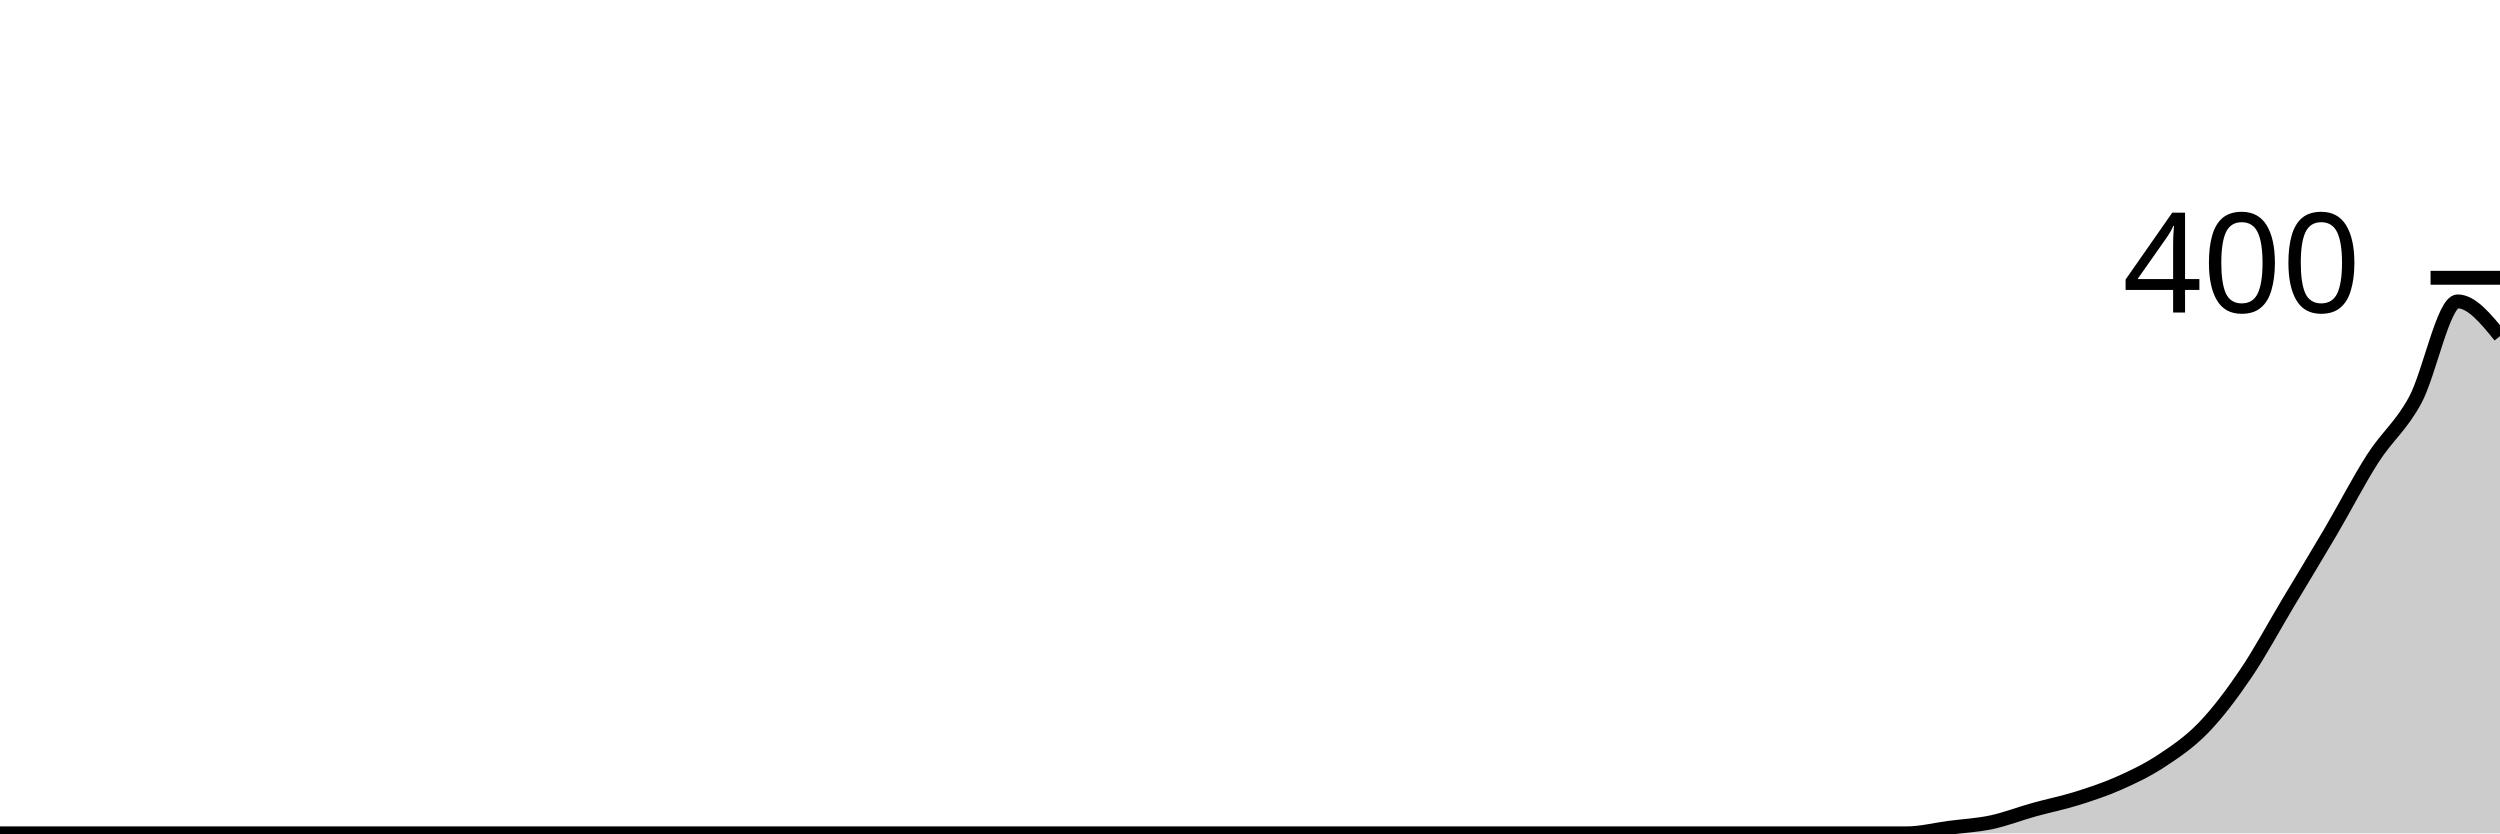
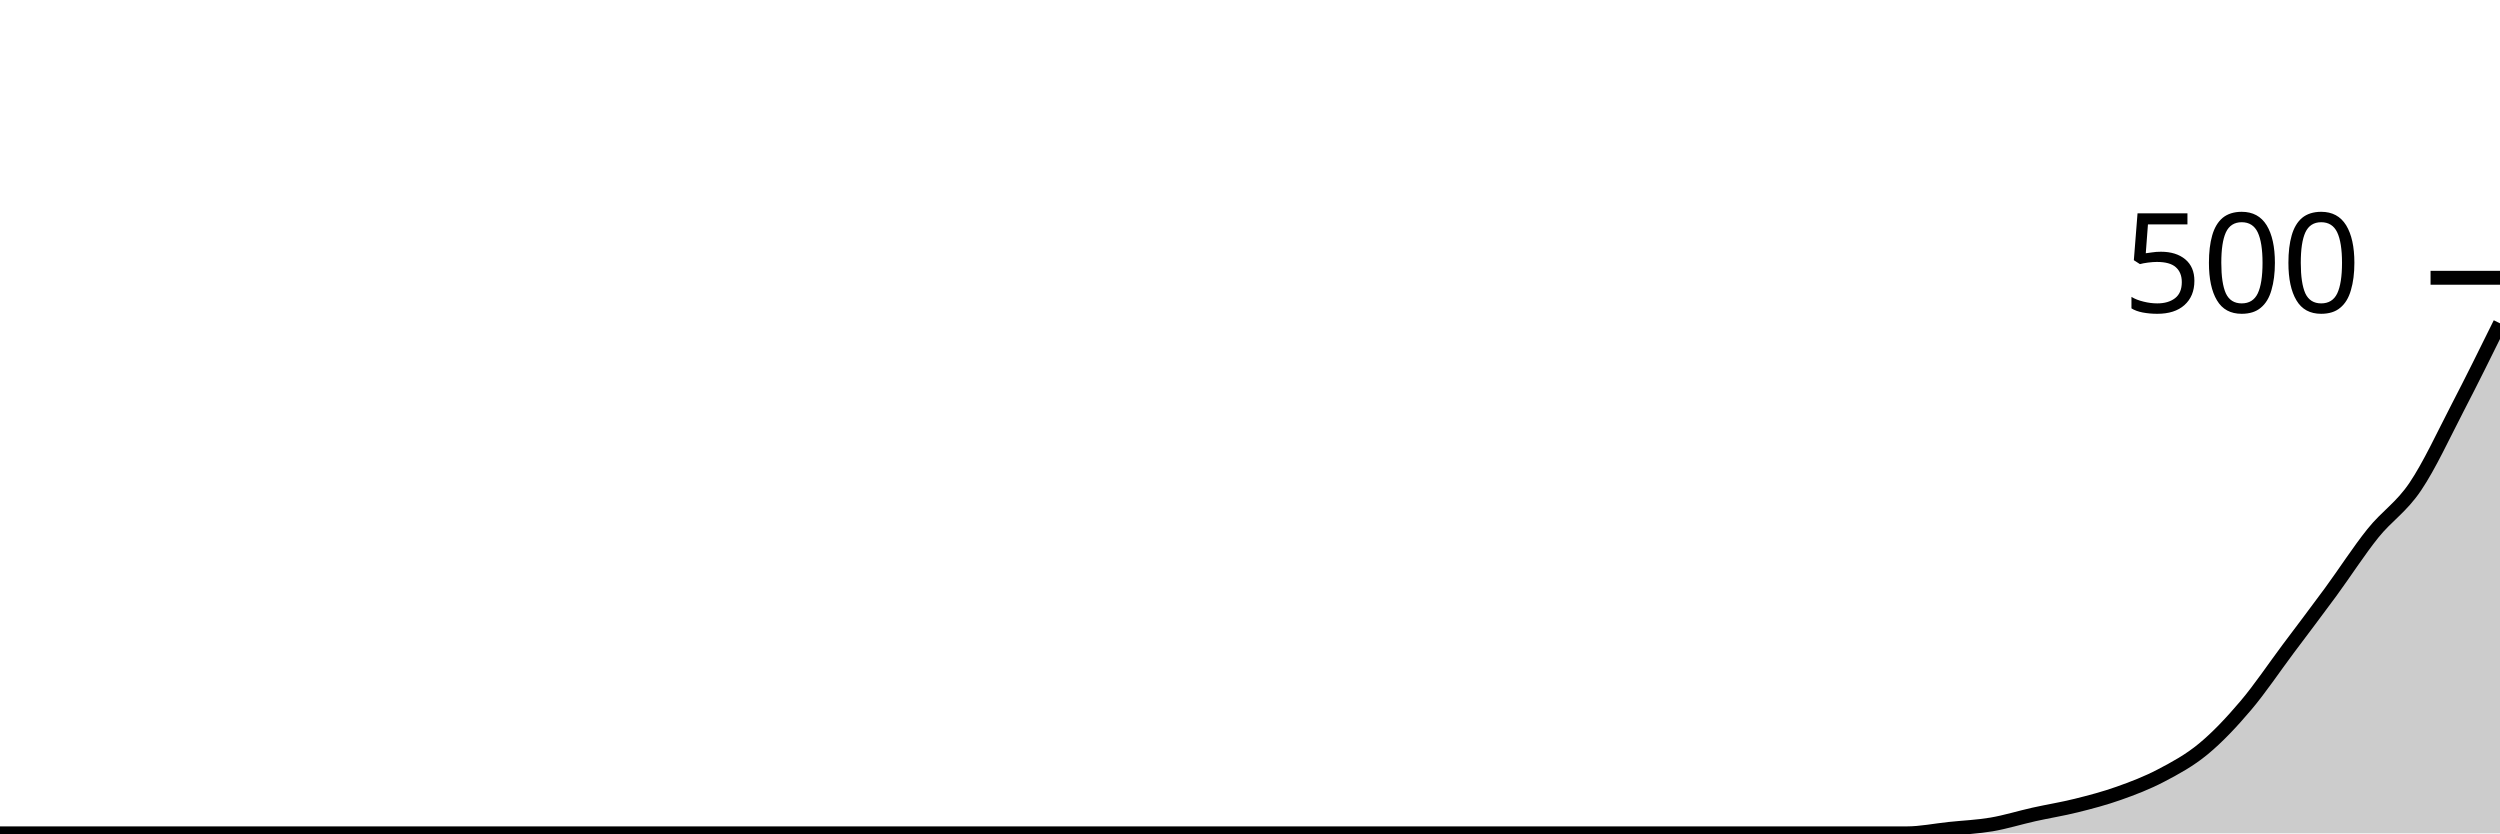
<svg xmlns="http://www.w3.org/2000/svg" viewBox="0 0 180 60">
  <g transform="translate(0,20)">
-     <path class="area" fill="rgba(0, 0, 0, 0.2)" d="M0,40C1.017,40,2.034,40,3.051,40C4.068,40,5.085,40,6.102,40C7.119,40,8.136,40,9.153,40C10.169,40,11.186,40,12.203,40C13.22,40,14.237,40,15.254,40C16.271,40,17.288,40,18.305,40C19.322,40,20.339,40,21.356,40C22.373,40,23.39,40,24.407,40C25.424,40,26.441,40,27.458,40C28.475,40,29.492,40,30.508,40C31.525,40,32.542,40,33.559,40C34.576,40,35.593,40,36.61,40C37.627,40,38.644,40,39.661,40C40.678,40,41.695,40,42.712,40C43.729,40,44.746,40,45.763,40C46.78,40,47.797,40,48.814,40C49.831,40,50.847,40,51.864,40C52.881,40,53.898,40,54.915,40C55.932,40,56.949,40,57.966,40C58.983,40,60,40,61.017,40C62.034,40,63.051,40,64.068,40C65.085,40,66.102,40,67.119,40C68.136,40,69.153,40,70.169,40C71.186,40,72.203,40,73.22,40C74.237,40,75.254,40,76.271,40C77.288,40,78.305,40,79.322,40C80.339,40,81.356,40,82.373,40C83.39,40,84.407,40,85.424,40C86.441,40,87.458,40,88.475,40C89.492,40,90.508,40,91.525,40C92.542,40,93.559,40,94.576,40C95.593,40,96.61,40,97.627,40C98.644,40,99.661,40,100.678,40C101.695,40,102.712,40,103.729,40C104.746,40,105.763,40,106.78,40C107.797,40,108.814,40,109.831,40C110.847,40,111.864,40,112.881,40C113.898,40,114.915,40,115.932,40C116.949,40,117.966,40,118.983,40C120,40,121.017,40,122.034,40C123.051,40,124.068,40,125.085,40C126.102,40,127.119,40,128.136,40C129.153,40,130.169,40,131.186,40C132.203,40,133.22,40,134.237,40C135.254,40,136.271,40,137.288,40C138.305,40,139.322,39.733,140.339,39.6C141.356,39.467,142.373,39.417,143.39,39.2C144.407,38.983,145.424,38.583,146.441,38.3C147.458,38.017,148.475,37.817,149.492,37.5C150.508,37.183,151.525,36.85,152.542,36.4C153.559,35.95,154.576,35.467,155.593,34.8C156.61,34.133,157.627,33.45,158.644,32.4C159.661,31.35,160.678,30,161.695,28.5C162.712,27,163.729,25.1,164.746,23.4C165.763,21.7,166.78,20.033,167.797,18.3C168.814,16.567,169.831,14.583,170.847,13C171.864,11.417,172.881,10.683,173.898,8.8C174.915,6.917,175.932,1.7,176.949,1.7C177.966,1.7,178.983,2.95,180,4.2L180,40C178.983,40,177.966,40,176.949,40C175.932,40,174.915,40,173.898,40C172.881,40,171.864,40,170.847,40C169.831,40,168.814,40,167.797,40C166.78,40,165.763,40,164.746,40C163.729,40,162.712,40,161.695,40C160.678,40,159.661,40,158.644,40C157.627,40,156.61,40,155.593,40C154.576,40,153.559,40,152.542,40C151.525,40,150.508,40,149.492,40C148.475,40,147.458,40,146.441,40C145.424,40,144.407,40,143.39,40C142.373,40,141.356,40,140.339,40C139.322,40,138.305,40,137.288,40C136.271,40,135.254,40,134.237,40C133.22,40,132.203,40,131.186,40C130.169,40,129.153,40,128.136,40C127.119,40,126.102,40,125.085,40C124.068,40,123.051,40,122.034,40C121.017,40,120,40,118.983,40C117.966,40,116.949,40,115.932,40C114.915,40,113.898,40,112.881,40C111.864,40,110.847,40,109.831,40C108.814,40,107.797,40,106.78,40C105.763,40,104.746,40,103.729,40C102.712,40,101.695,40,100.678,40C99.661,40,98.644,40,97.627,40C96.61,40,95.593,40,94.576,40C93.559,40,92.542,40,91.525,40C90.508,40,89.492,40,88.475,40C87.458,40,86.441,40,85.424,40C84.407,40,83.39,40,82.373,40C81.356,40,80.339,40,79.322,40C78.305,40,77.288,40,76.271,40C75.254,40,74.237,40,73.22,40C72.203,40,71.186,40,70.169,40C69.153,40,68.136,40,67.119,40C66.102,40,65.085,40,64.068,40C63.051,40,62.034,40,61.017,40C60,40,58.983,40,57.966,40C56.949,40,55.932,40,54.915,40C53.898,40,52.881,40,51.864,40C50.847,40,49.831,40,48.814,40C47.797,40,46.78,40,45.763,40C44.746,40,43.729,40,42.712,40C41.695,40,40.678,40,39.661,40C38.644,40,37.627,40,36.61,40C35.593,40,34.576,40,33.559,40C32.542,40,31.525,40,30.508,40C29.492,40,28.475,40,27.458,40C26.441,40,25.424,40,24.407,40C23.39,40,22.373,40,21.356,40C20.339,40,19.322,40,18.305,40C17.288,40,16.271,40,15.254,40C14.237,40,13.22,40,12.203,40C11.186,40,10.169,40,9.153,40C8.136,40,7.119,40,6.102,40C5.085,40,4.068,40,3.051,40C2.034,40,1.017,40,0,40Z" />
-     <path class="line" stroke="black" fill="none" d="M0,40C1.017,40,2.034,40,3.051,40C4.068,40,5.085,40,6.102,40C7.119,40,8.136,40,9.153,40C10.169,40,11.186,40,12.203,40C13.22,40,14.237,40,15.254,40C16.271,40,17.288,40,18.305,40C19.322,40,20.339,40,21.356,40C22.373,40,23.39,40,24.407,40C25.424,40,26.441,40,27.458,40C28.475,40,29.492,40,30.508,40C31.525,40,32.542,40,33.559,40C34.576,40,35.593,40,36.61,40C37.627,40,38.644,40,39.661,40C40.678,40,41.695,40,42.712,40C43.729,40,44.746,40,45.763,40C46.78,40,47.797,40,48.814,40C49.831,40,50.847,40,51.864,40C52.881,40,53.898,40,54.915,40C55.932,40,56.949,40,57.966,40C58.983,40,60,40,61.017,40C62.034,40,63.051,40,64.068,40C65.085,40,66.102,40,67.119,40C68.136,40,69.153,40,70.169,40C71.186,40,72.203,40,73.22,40C74.237,40,75.254,40,76.271,40C77.288,40,78.305,40,79.322,40C80.339,40,81.356,40,82.373,40C83.39,40,84.407,40,85.424,40C86.441,40,87.458,40,88.475,40C89.492,40,90.508,40,91.525,40C92.542,40,93.559,40,94.576,40C95.593,40,96.61,40,97.627,40C98.644,40,99.661,40,100.678,40C101.695,40,102.712,40,103.729,40C104.746,40,105.763,40,106.78,40C107.797,40,108.814,40,109.831,40C110.847,40,111.864,40,112.881,40C113.898,40,114.915,40,115.932,40C116.949,40,117.966,40,118.983,40C120,40,121.017,40,122.034,40C123.051,40,124.068,40,125.085,40C126.102,40,127.119,40,128.136,40C129.153,40,130.169,40,131.186,40C132.203,40,133.22,40,134.237,40C135.254,40,136.271,40,137.288,40C138.305,40,139.322,39.733,140.339,39.6C141.356,39.467,142.373,39.417,143.39,39.2C144.407,38.983,145.424,38.583,146.441,38.3C147.458,38.017,148.475,37.817,149.492,37.5C150.508,37.183,151.525,36.85,152.542,36.4C153.559,35.95,154.576,35.467,155.593,34.8C156.61,34.133,157.627,33.45,158.644,32.4C159.661,31.35,160.678,30,161.695,28.5C162.712,27,163.729,25.1,164.746,23.4C165.763,21.7,166.78,20.033,167.797,18.3C168.814,16.567,169.831,14.583,170.847,13C171.864,11.417,172.881,10.683,173.898,8.8C174.915,6.917,175.932,1.7,176.949,1.7C177.966,1.7,178.983,2.95,180,4.2" />
+     <path class="area" fill="rgba(0, 0, 0, 0.2)" d="M0,40C1.017,40,2.034,40,3.051,40C4.068,40,5.085,40,6.102,40C7.119,40,8.136,40,9.153,40C10.169,40,11.186,40,12.203,40C13.22,40,14.237,40,15.254,40C16.271,40,17.288,40,18.305,40C19.322,40,20.339,40,21.356,40C22.373,40,23.39,40,24.407,40C25.424,40,26.441,40,27.458,40C28.475,40,29.492,40,30.508,40C31.525,40,32.542,40,33.559,40C34.576,40,35.593,40,36.61,40C37.627,40,38.644,40,39.661,40C40.678,40,41.695,40,42.712,40C43.729,40,44.746,40,45.763,40C46.78,40,47.797,40,48.814,40C49.831,40,50.847,40,51.864,40C52.881,40,53.898,40,54.915,40C55.932,40,56.949,40,57.966,40C58.983,40,60,40,61.017,40C62.034,40,63.051,40,64.068,40C65.085,40,66.102,40,67.119,40C68.136,40,69.153,40,70.169,40C71.186,40,72.203,40,73.22,40C74.237,40,75.254,40,76.271,40C77.288,40,78.305,40,79.322,40C80.339,40,81.356,40,82.373,40C83.39,40,84.407,40,85.424,40C86.441,40,87.458,40,88.475,40C89.492,40,90.508,40,91.525,40C92.542,40,93.559,40,94.576,40C95.593,40,96.61,40,97.627,40C98.644,40,99.661,40,100.678,40C101.695,40,102.712,40,103.729,40C104.746,40,105.763,40,106.78,40C107.797,40,108.814,40,109.831,40C110.847,40,111.864,40,112.881,40C113.898,40,114.915,40,115.932,40C116.949,40,117.966,40,118.983,40C120,40,121.017,40,122.034,40C123.051,40,124.068,40,125.085,40C126.102,40,127.119,40,128.136,40C129.153,40,130.169,40,131.186,40C132.203,40,133.22,40,134.237,40C135.254,40,136.271,40,137.288,40C138.305,40,139.322,39.787,140.339,39.68C141.356,39.573,142.373,39.533,143.39,39.36C144.407,39.187,145.424,38.867,146.441,38.64C147.458,38.413,148.475,38.253,149.492,38C150.508,37.747,151.525,37.48,152.542,37.12C153.559,36.76,154.576,36.373,155.593,35.84C156.61,35.307,157.627,34.76,158.644,33.92C159.661,33.08,160.678,32,161.695,30.8C162.712,29.6,163.729,28.08,164.746,26.72C165.763,25.36,166.78,24.027,167.797,22.64C168.814,21.253,169.831,19.667,170.847,18.4C171.864,17.133,172.881,16.547,173.898,15.04C174.915,13.533,175.932,11.32,176.949,9.36C177.966,7.4,178.983,5.34,180,3.28L180,40C178.983,40,177.966,40,176.949,40C175.932,40,174.915,40,173.898,40C172.881,40,171.864,40,170.847,40C169.831,40,168.814,40,167.797,40C166.78,40,165.763,40,164.746,40C163.729,40,162.712,40,161.695,40C160.678,40,159.661,40,158.644,40C157.627,40,156.61,40,155.593,40C154.576,40,153.559,40,152.542,40C151.525,40,150.508,40,149.492,40C148.475,40,147.458,40,146.441,40C145.424,40,144.407,40,143.39,40C142.373,40,141.356,40,140.339,40C139.322,40,138.305,40,137.288,40C136.271,40,135.254,40,134.237,40C133.22,40,132.203,40,131.186,40C130.169,40,129.153,40,128.136,40C127.119,40,126.102,40,125.085,40C124.068,40,123.051,40,122.034,40C121.017,40,120,40,118.983,40C117.966,40,116.949,40,115.932,40C114.915,40,113.898,40,112.881,40C111.864,40,110.847,40,109.831,40C108.814,40,107.797,40,106.78,40C105.763,40,104.746,40,103.729,40C102.712,40,101.695,40,100.678,40C99.661,40,98.644,40,97.627,40C96.61,40,95.593,40,94.576,40C93.559,40,92.542,40,91.525,40C90.508,40,89.492,40,88.475,40C87.458,40,86.441,40,85.424,40C84.407,40,83.39,40,82.373,40C81.356,40,80.339,40,79.322,40C78.305,40,77.288,40,76.271,40C75.254,40,74.237,40,73.22,40C72.203,40,71.186,40,70.169,40C69.153,40,68.136,40,67.119,40C66.102,40,65.085,40,64.068,40C63.051,40,62.034,40,61.017,40C60,40,58.983,40,57.966,40C56.949,40,55.932,40,54.915,40C53.898,40,52.881,40,51.864,40C50.847,40,49.831,40,48.814,40C47.797,40,46.78,40,45.763,40C44.746,40,43.729,40,42.712,40C41.695,40,40.678,40,39.661,40C38.644,40,37.627,40,36.61,40C35.593,40,34.576,40,33.559,40C32.542,40,31.525,40,30.508,40C29.492,40,28.475,40,27.458,40C26.441,40,25.424,40,24.407,40C23.39,40,22.373,40,21.356,40C20.339,40,19.322,40,18.305,40C17.288,40,16.271,40,15.254,40C14.237,40,13.22,40,12.203,40C11.186,40,10.169,40,9.153,40C8.136,40,7.119,40,6.102,40C5.085,40,4.068,40,3.051,40C2.034,40,1.017,40,0,40Z" />
+     <path class="line" stroke="black" fill="none" d="M0,40C1.017,40,2.034,40,3.051,40C4.068,40,5.085,40,6.102,40C7.119,40,8.136,40,9.153,40C10.169,40,11.186,40,12.203,40C13.22,40,14.237,40,15.254,40C16.271,40,17.288,40,18.305,40C19.322,40,20.339,40,21.356,40C22.373,40,23.39,40,24.407,40C25.424,40,26.441,40,27.458,40C28.475,40,29.492,40,30.508,40C31.525,40,32.542,40,33.559,40C34.576,40,35.593,40,36.61,40C37.627,40,38.644,40,39.661,40C40.678,40,41.695,40,42.712,40C43.729,40,44.746,40,45.763,40C46.78,40,47.797,40,48.814,40C49.831,40,50.847,40,51.864,40C52.881,40,53.898,40,54.915,40C55.932,40,56.949,40,57.966,40C58.983,40,60,40,61.017,40C62.034,40,63.051,40,64.068,40C65.085,40,66.102,40,67.119,40C68.136,40,69.153,40,70.169,40C71.186,40,72.203,40,73.22,40C74.237,40,75.254,40,76.271,40C77.288,40,78.305,40,79.322,40C80.339,40,81.356,40,82.373,40C83.39,40,84.407,40,85.424,40C86.441,40,87.458,40,88.475,40C89.492,40,90.508,40,91.525,40C92.542,40,93.559,40,94.576,40C95.593,40,96.61,40,97.627,40C98.644,40,99.661,40,100.678,40C101.695,40,102.712,40,103.729,40C104.746,40,105.763,40,106.78,40C107.797,40,108.814,40,109.831,40C110.847,40,111.864,40,112.881,40C113.898,40,114.915,40,115.932,40C116.949,40,117.966,40,118.983,40C120,40,121.017,40,122.034,40C123.051,40,124.068,40,125.085,40C126.102,40,127.119,40,128.136,40C129.153,40,130.169,40,131.186,40C132.203,40,133.22,40,134.237,40C135.254,40,136.271,40,137.288,40C138.305,40,139.322,39.787,140.339,39.68C141.356,39.573,142.373,39.533,143.39,39.36C144.407,39.187,145.424,38.867,146.441,38.64C147.458,38.413,148.475,38.253,149.492,38C150.508,37.747,151.525,37.48,152.542,37.12C153.559,36.76,154.576,36.373,155.593,35.84C156.61,35.307,157.627,34.76,158.644,33.92C159.661,33.08,160.678,32,161.695,30.8C162.712,29.6,163.729,28.08,164.746,26.72C165.763,25.36,166.78,24.027,167.797,22.64C168.814,21.253,169.831,19.667,170.847,18.4C171.864,17.133,172.881,16.547,173.898,15.04C174.915,13.533,175.932,11.32,176.949,9.36C177.966,7.4,178.983,5.34,180,3.28" />
    <path class="axis-ceiling" stroke-width="1" stroke="black" fill="none" d="M175,0L180,0" />
-     <text class="axis-ceiling-label" font-family="sans-serif" text-anchor="end" font-size="10px" x="170" y="2.5">400</text>
+     <text class="axis-ceiling-label" font-family="sans-serif" text-anchor="end" font-size="10px" x="170" y="2.5">500</text>
  </g>
</svg>
